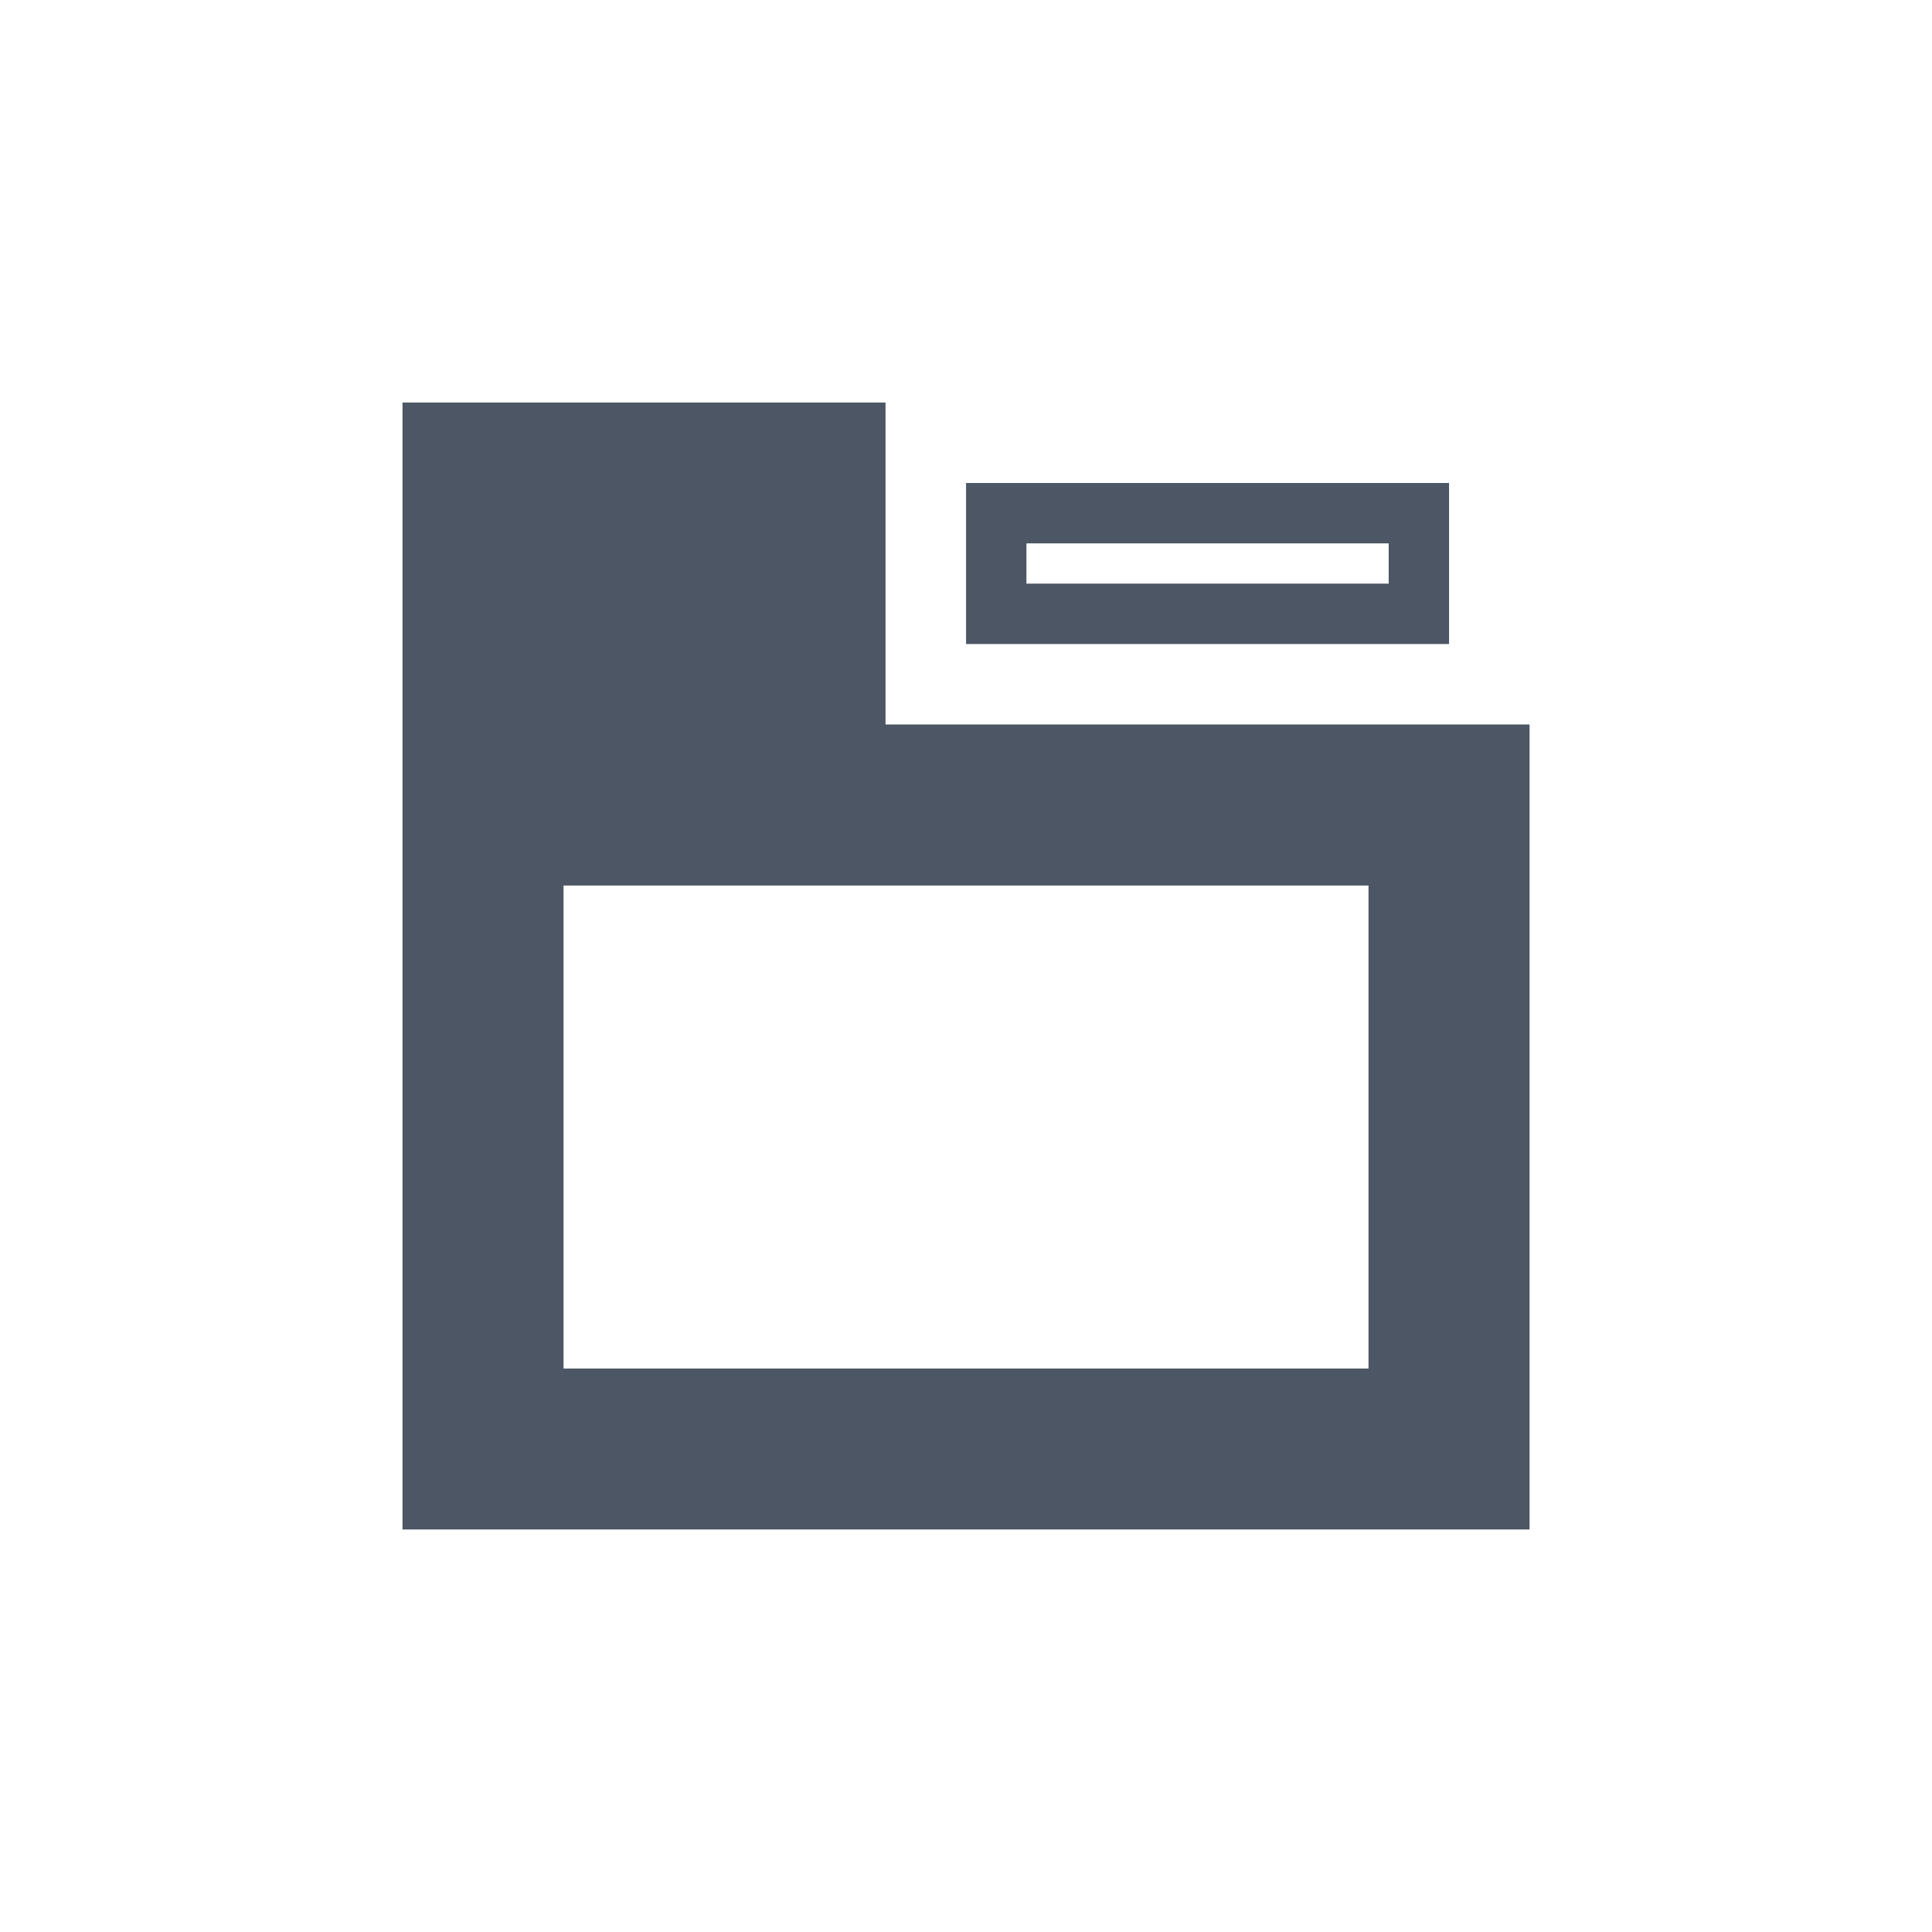
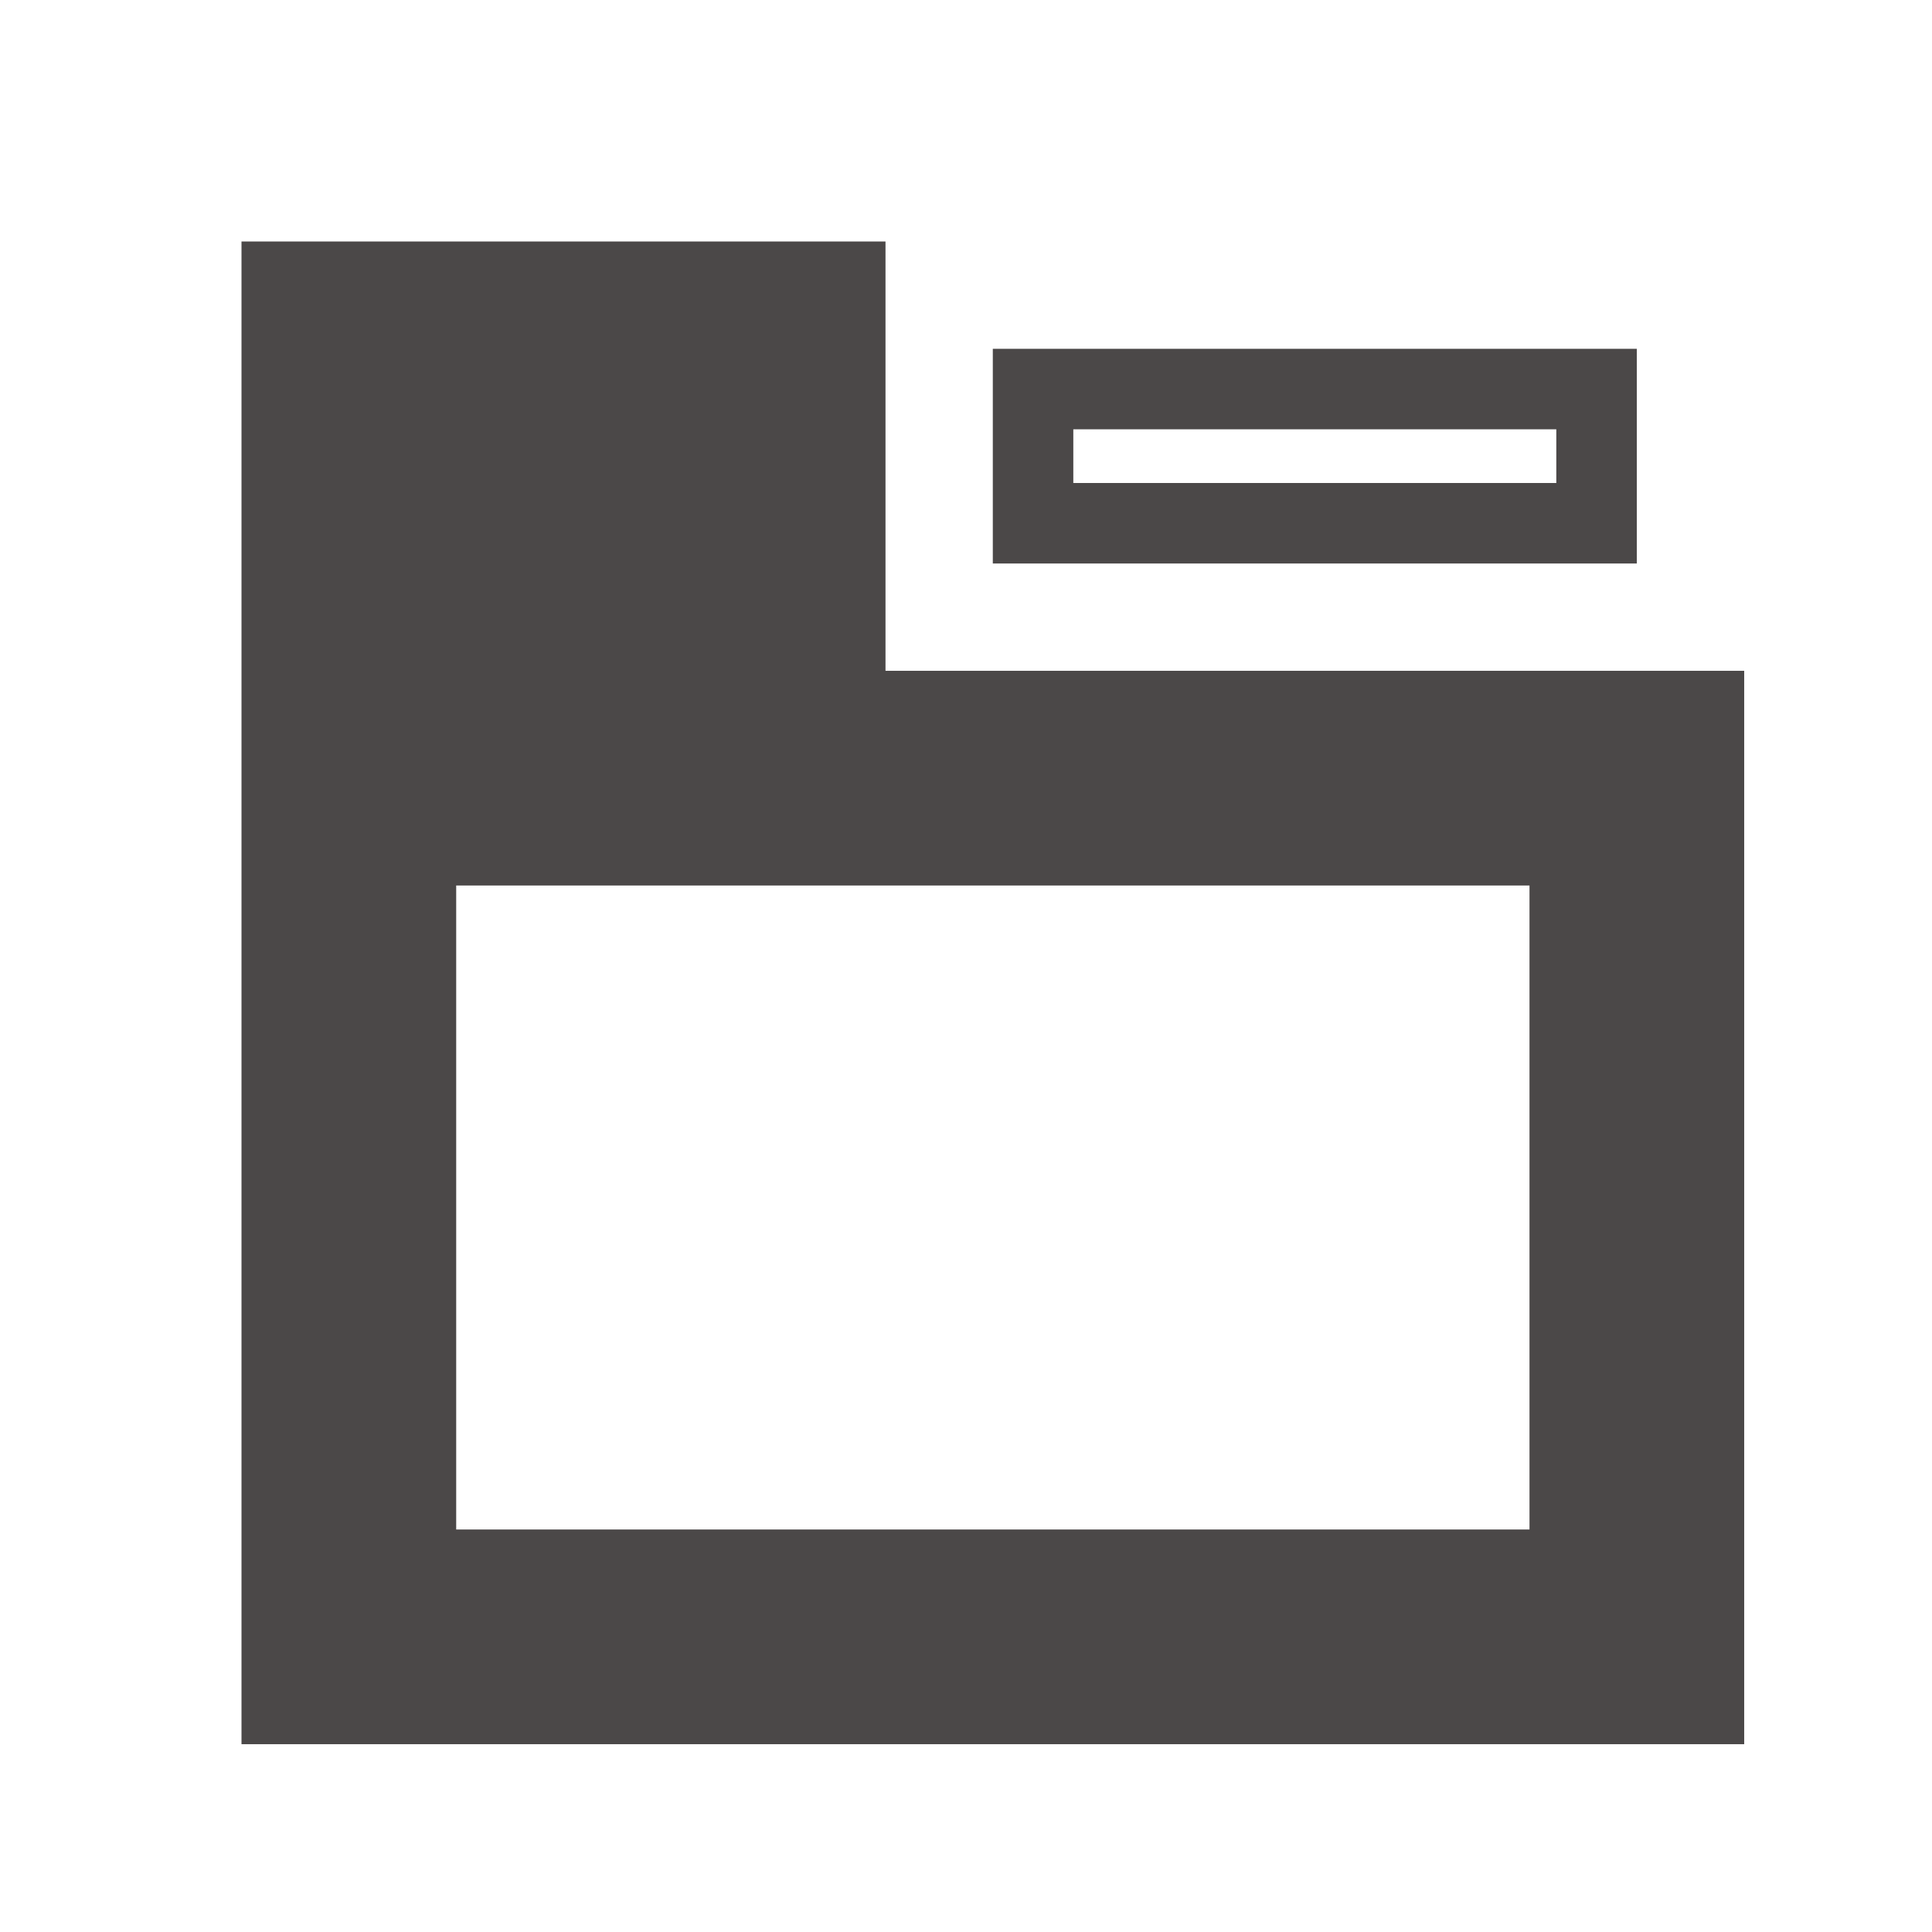
- <svg xmlns="http://www.w3.org/2000/svg" fill="none" height="32" viewBox="0 0 32 32" width="32">
-   <path clip-rule="evenodd" d="m6.667 12v-5.333h8v5.333h10.667v13.333h-18.667zm2.667 2.667v8h13.333v-8zm6.667-4h1 6 1v-1-.667-1h-1-6-1v1 .667zm7-1.667v.667h-6v-.667z" fill="#4c5664" fill-rule="evenodd" />
+ <svg xmlns="http://www.w3.org/2000/svg" width="24" height="24" viewBox="0 0 24 24" fill="none">
+   <path fill-rule="evenodd" clip-rule="evenodd" d="M3 8.333V3H11V8.333H21.667V21.667H3V8.333ZM5.667 11V19H19V11H5.667ZM12.333 7H13.333H19.333H20.333V6V5.333V4.333H19.333H13.333H12.333V5.333V6V7ZM19.333 5.333V6H13.333V5.333H19.333Z" fill="#4B4848" />
</svg>
